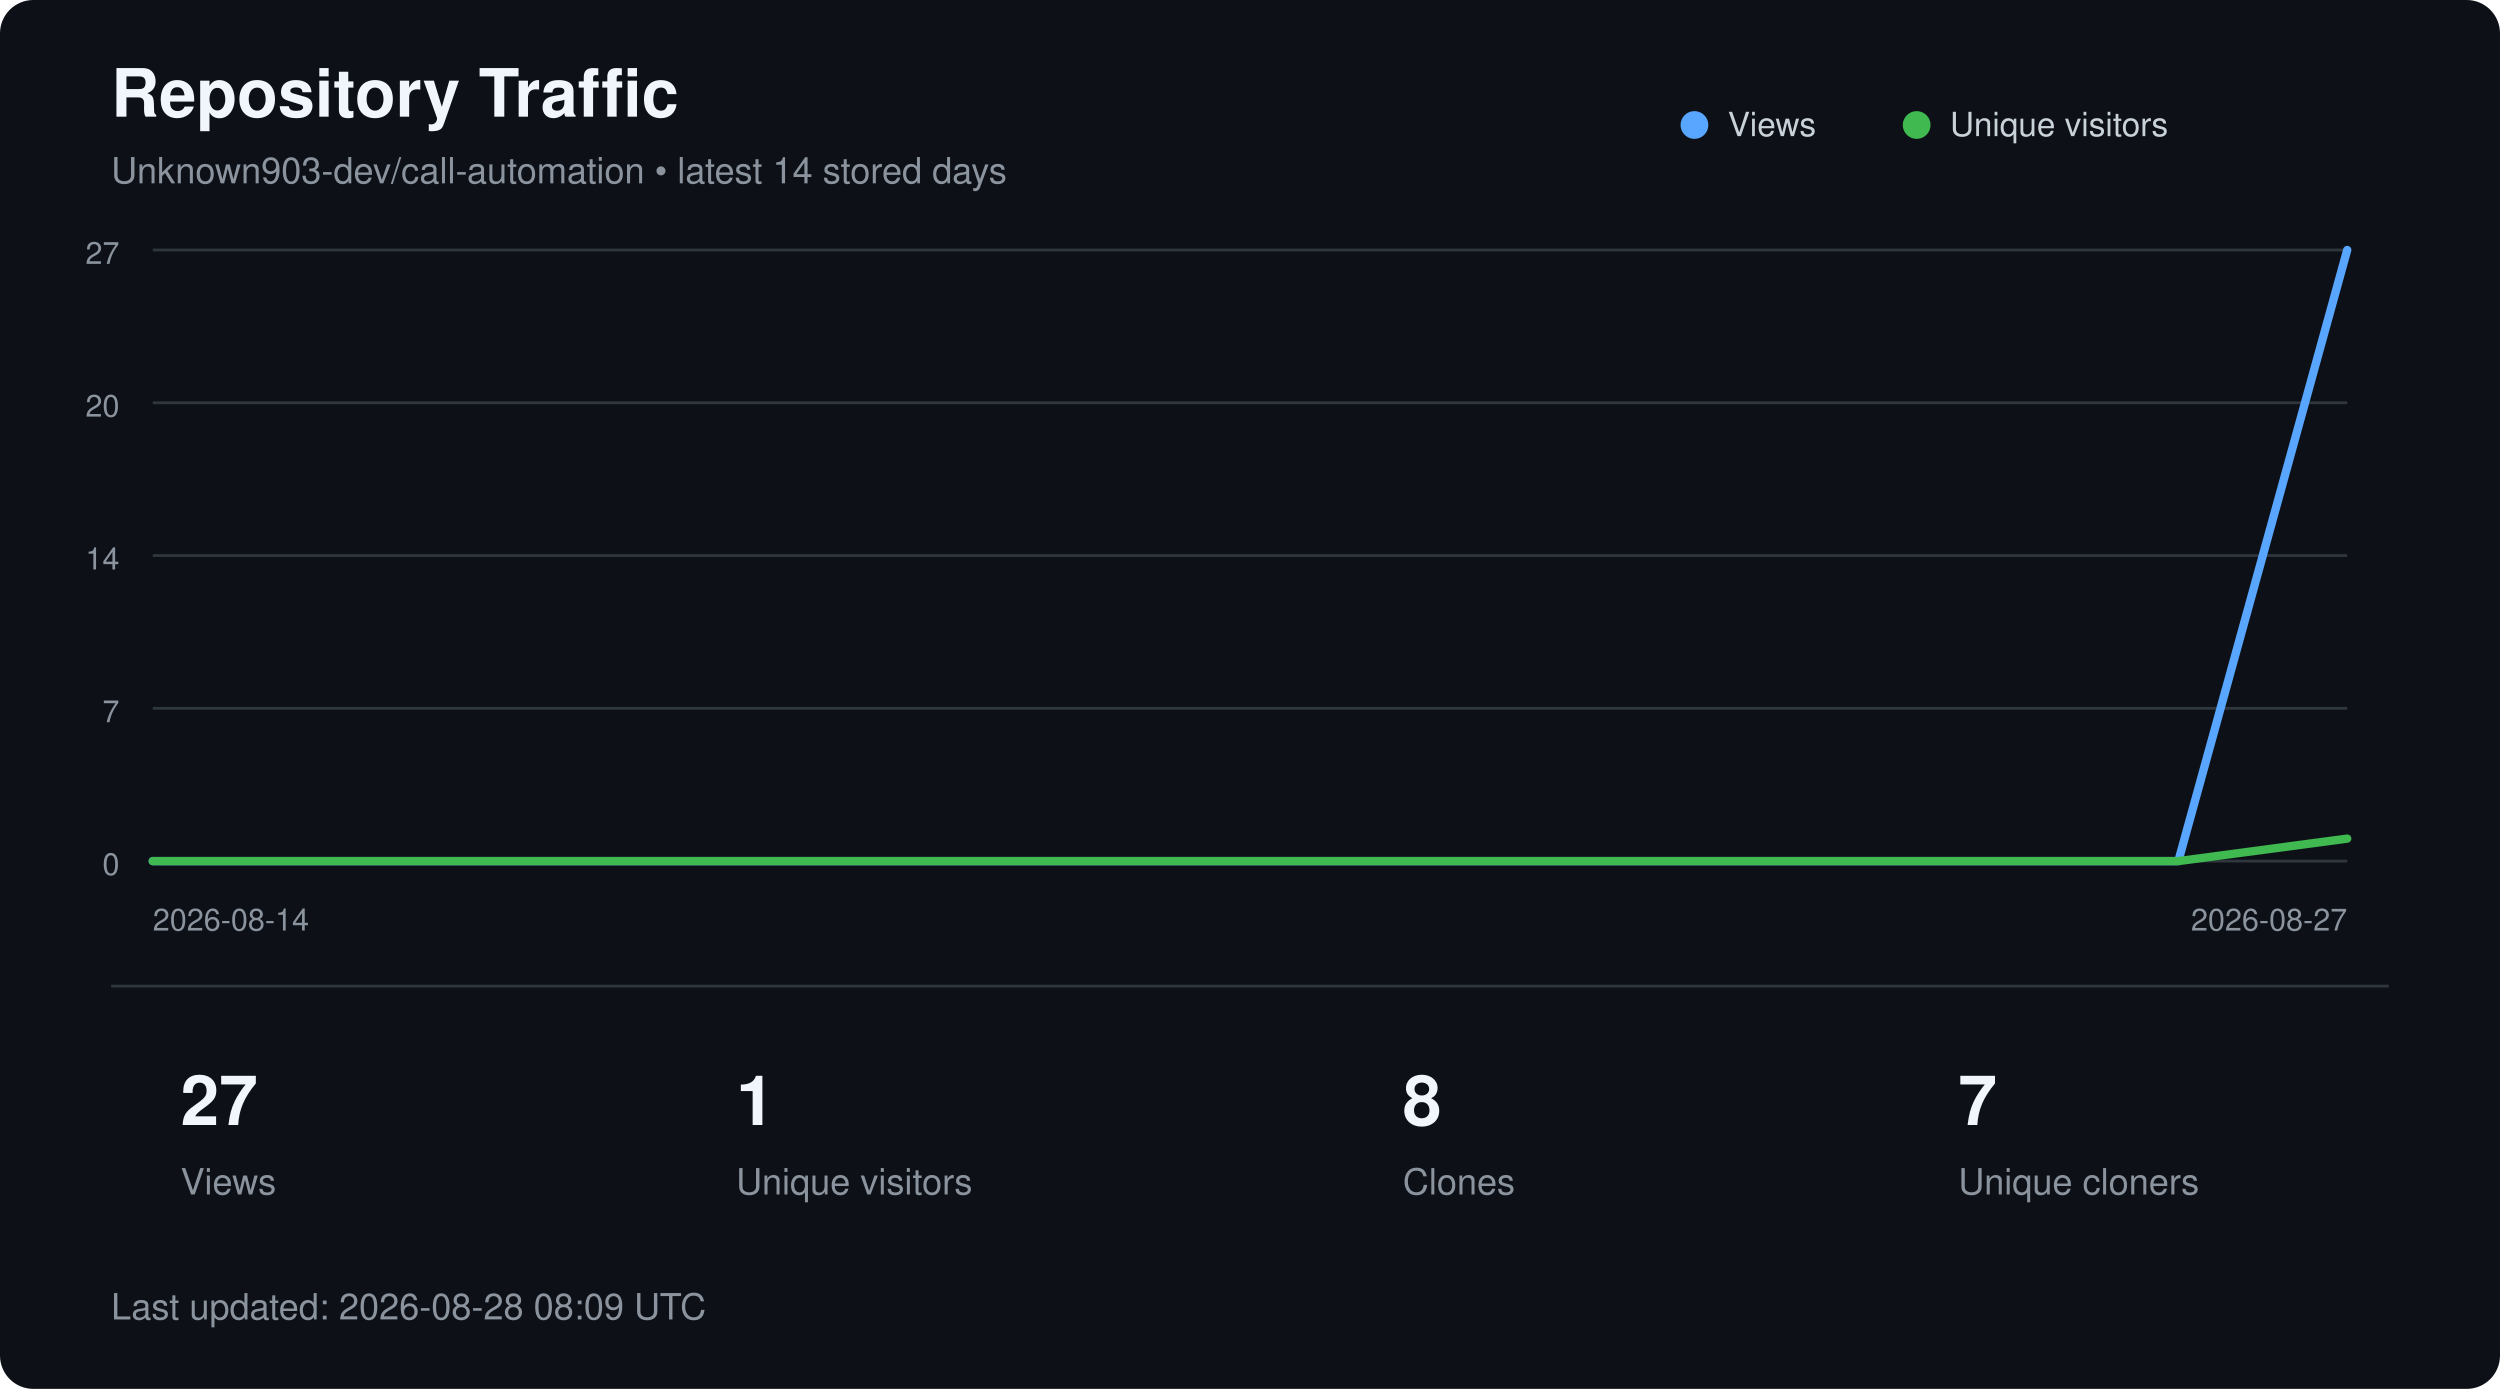
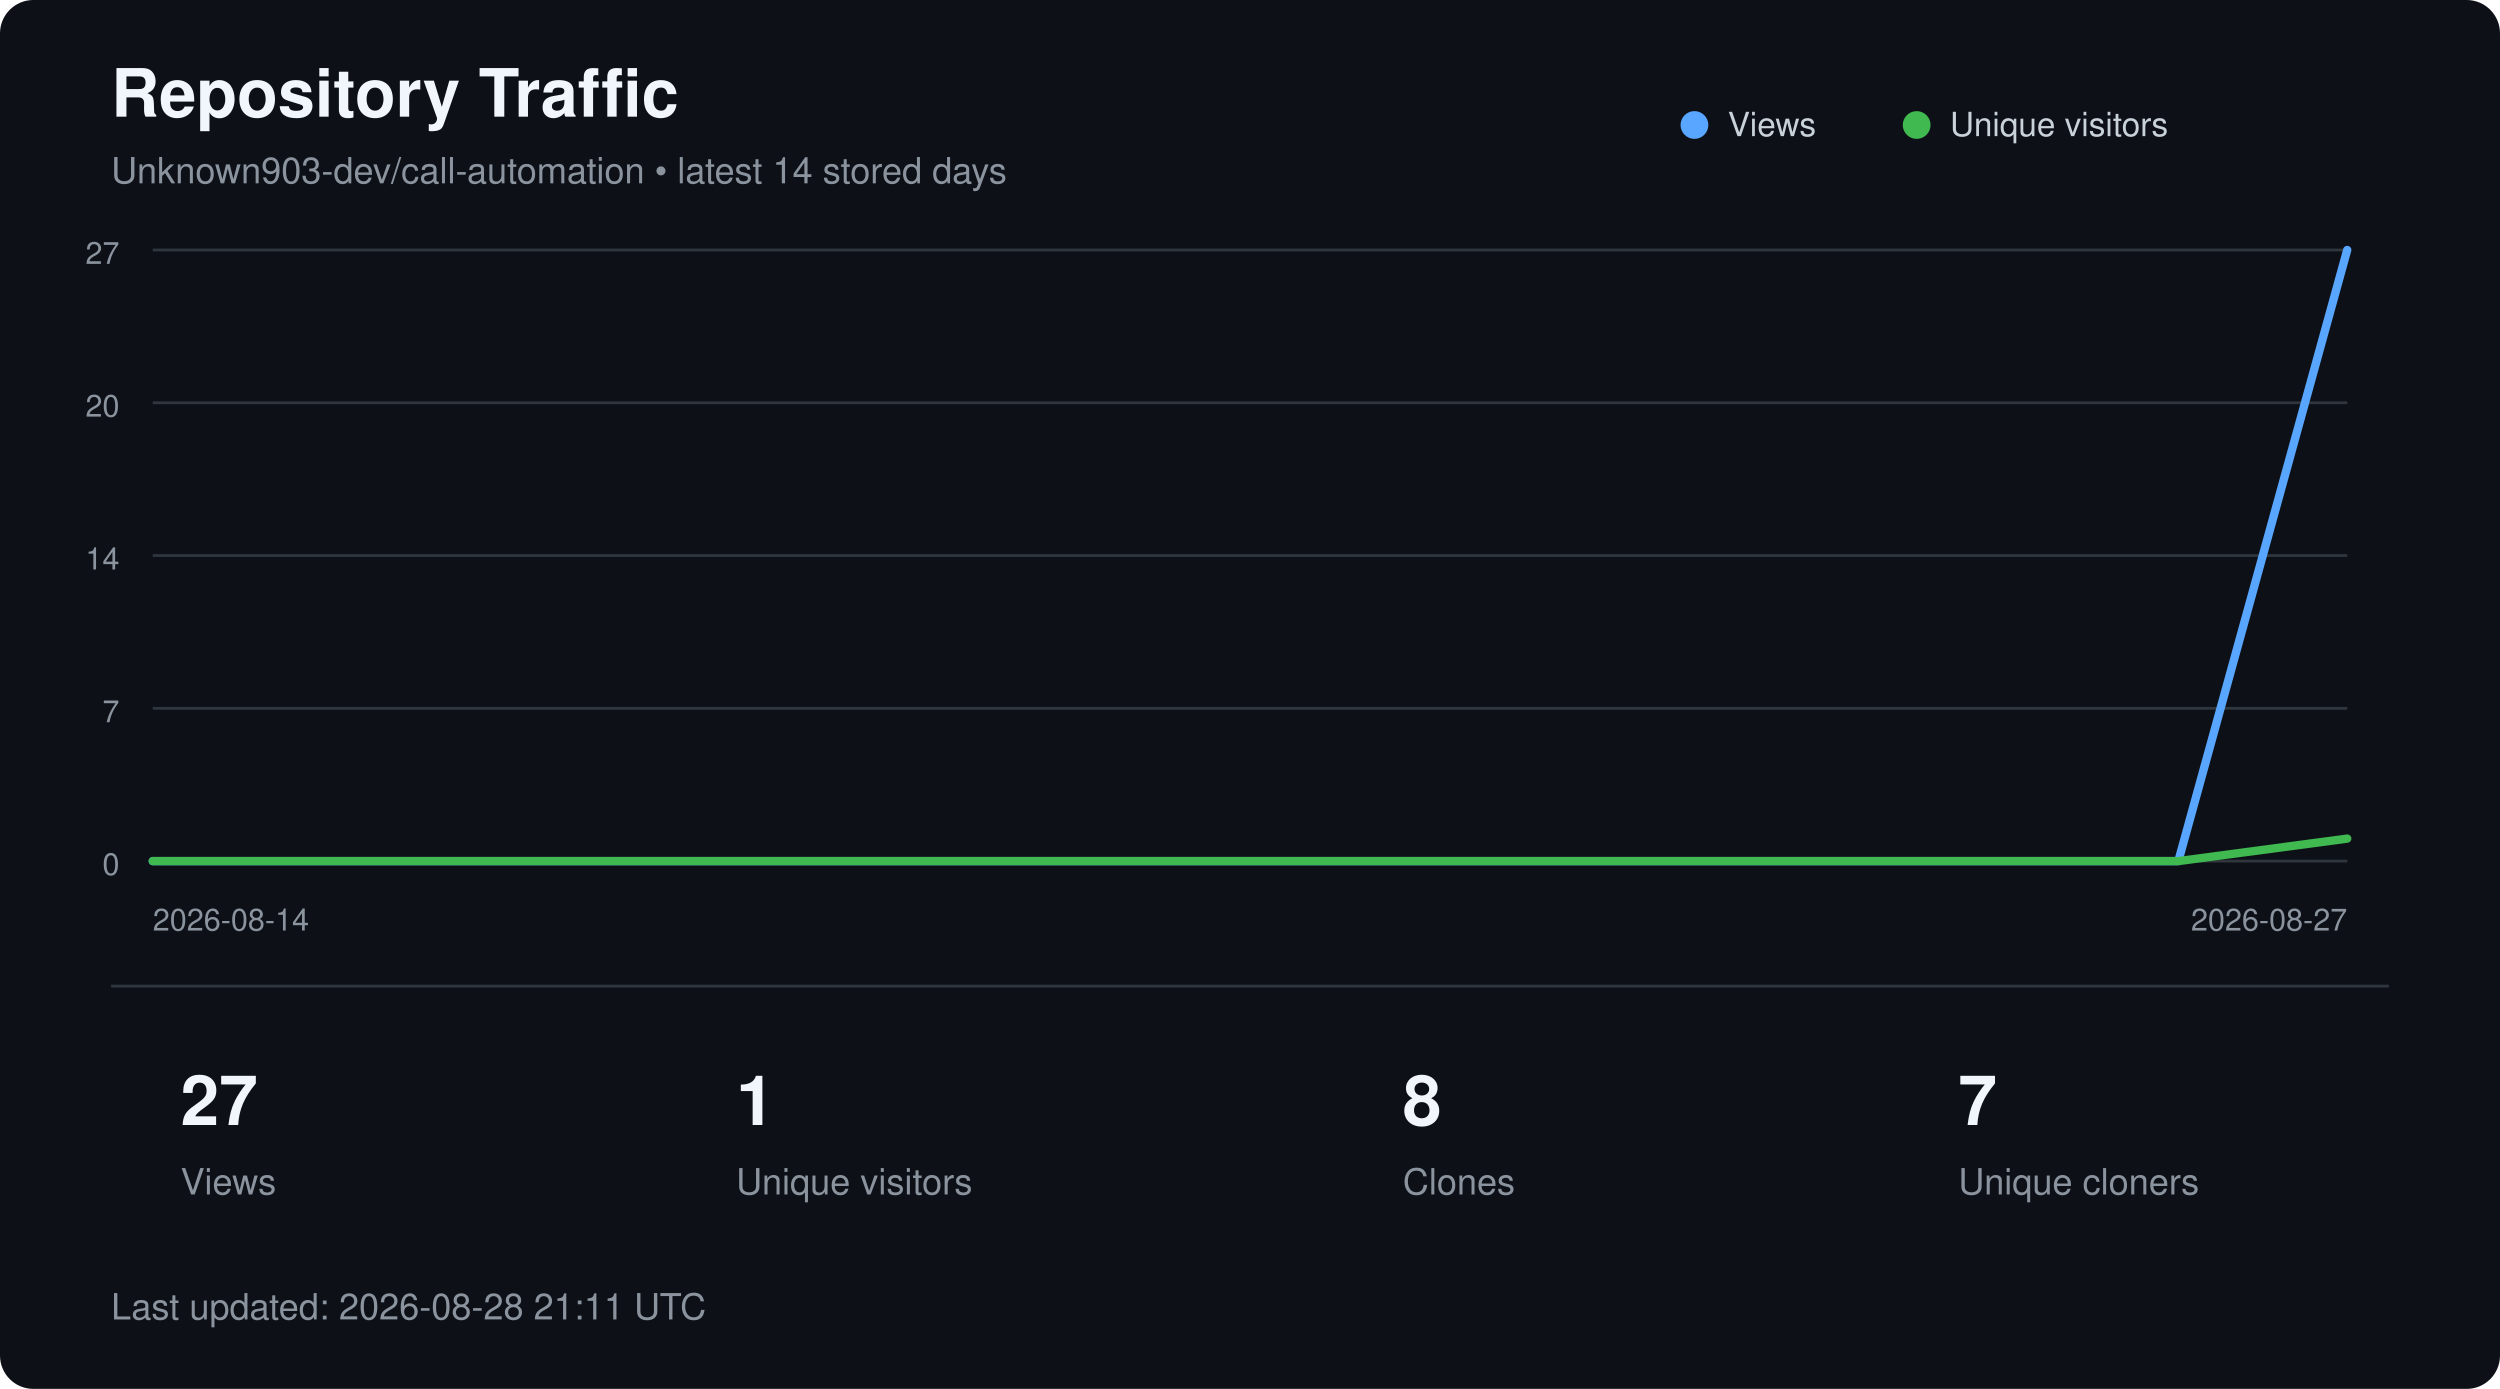
<svg xmlns="http://www.w3.org/2000/svg" width="900" height="500" viewBox="0 0 900 500" role="img" aria-labelledby="title description">
  <style>
        text {
            font-family:
                -apple-system,
                BlinkMacSystemFont,
                "Segoe UI",
                Helvetica,
                Arial,
                sans-serif;
        }

        .title {
            fill: #f0f6fc;
            font-size: 24px;
            font-weight: 600;
        }

        .subtitle {
            fill: #8b949e;
            font-size: 13px;
        }

        .axis {
            fill: #8b949e;
            font-size: 11px;
        }

        .metric {
            fill: #f0f6fc;
            font-size: 25px;
            font-weight: 600;
        }

        .metric-label {
            fill: #8b949e;
            font-size: 13px;
        }

        .legend {
            fill: #c9d1d9;
            font-size: 12px;
        }
    </style>
  <rect width="900" height="500" rx="12" fill="#0d1117" />
  <text x="40" y="42" class="title">
        Repository Traffic
    </text>
  <text x="40" y="66" class="subtitle">
        Unknown903-dev/call-automation • latest 14 stored days
    </text>
  <line x1="55" y1="90.0" x2="845" y2="90.0" stroke="#30363d" stroke-width="1" />
  <text x="43" y="95.0" text-anchor="end" class="axis">27</text>
  <line x1="55" y1="145.0" x2="845" y2="145.0" stroke="#30363d" stroke-width="1" />
  <text x="43" y="150.0" text-anchor="end" class="axis">20</text>
  <line x1="55" y1="200.0" x2="845" y2="200.0" stroke="#30363d" stroke-width="1" />
  <text x="43" y="205.0" text-anchor="end" class="axis">14</text>
  <line x1="55" y1="255.0" x2="845" y2="255.0" stroke="#30363d" stroke-width="1" />
  <text x="43" y="260.0" text-anchor="end" class="axis">7</text>
  <line x1="55" y1="310.0" x2="845" y2="310.0" stroke="#30363d" stroke-width="1" />
  <text x="43" y="315.0" text-anchor="end" class="axis">0</text>
  <polyline points="55.0,310.0 115.8,310.0 176.5,310.0 237.3,310.0 298.1,310.0 358.8,310.0 419.6,310.0 480.4,310.0 541.2,310.0 601.9,310.0 662.7,310.0 723.5,310.0 784.2,310.0 845.0,90.0" fill="none" stroke="#58a6ff" stroke-width="3" stroke-linecap="round" stroke-linejoin="round" />
  <polyline points="55.0,310.0 115.8,310.0 176.5,310.0 237.3,310.0 298.1,310.0 358.8,310.0 419.6,310.0 480.4,310.0 541.2,310.0 601.9,310.0 662.7,310.0 723.5,310.0 784.2,310.0 845.0,301.9" fill="none" stroke="#3fb950" stroke-width="3" stroke-linecap="round" stroke-linejoin="round" />
  <circle cx="610" cy="45" r="5" fill="#58a6ff" />
  <text x="622" y="49" class="legend">Views</text>
  <circle cx="690" cy="45" r="5" fill="#3fb950" />
  <text x="702" y="49" class="legend">Unique visitors</text>
  <text x="55" y="335" class="axis">
        2026-08-14
    </text>
  <text x="845" y="335" text-anchor="end" class="axis">
        2026-08-27
    </text>
  <line x1="40" y1="355" x2="860" y2="355" stroke="#30363d" />
  <text x="65" y="405" class="metric">27</text>
  <text x="65" y="430" class="metric-label">Views</text>
  <text x="265" y="405" class="metric">1</text>
  <text x="265" y="430" class="metric-label">Unique visitors</text>
  <text x="505" y="405" class="metric">8</text>
  <text x="505" y="430" class="metric-label">Clones</text>
  <text x="705" y="405" class="metric">7</text>
  <text x="705" y="430" class="metric-label">Unique cloners</text>
  <text x="40" y="475" class="subtitle">
-         Last updated: 2026-08-28 08:09 UTC
+         Last updated: 2026-08-28 21:11 UTC
    </text>
</svg>
